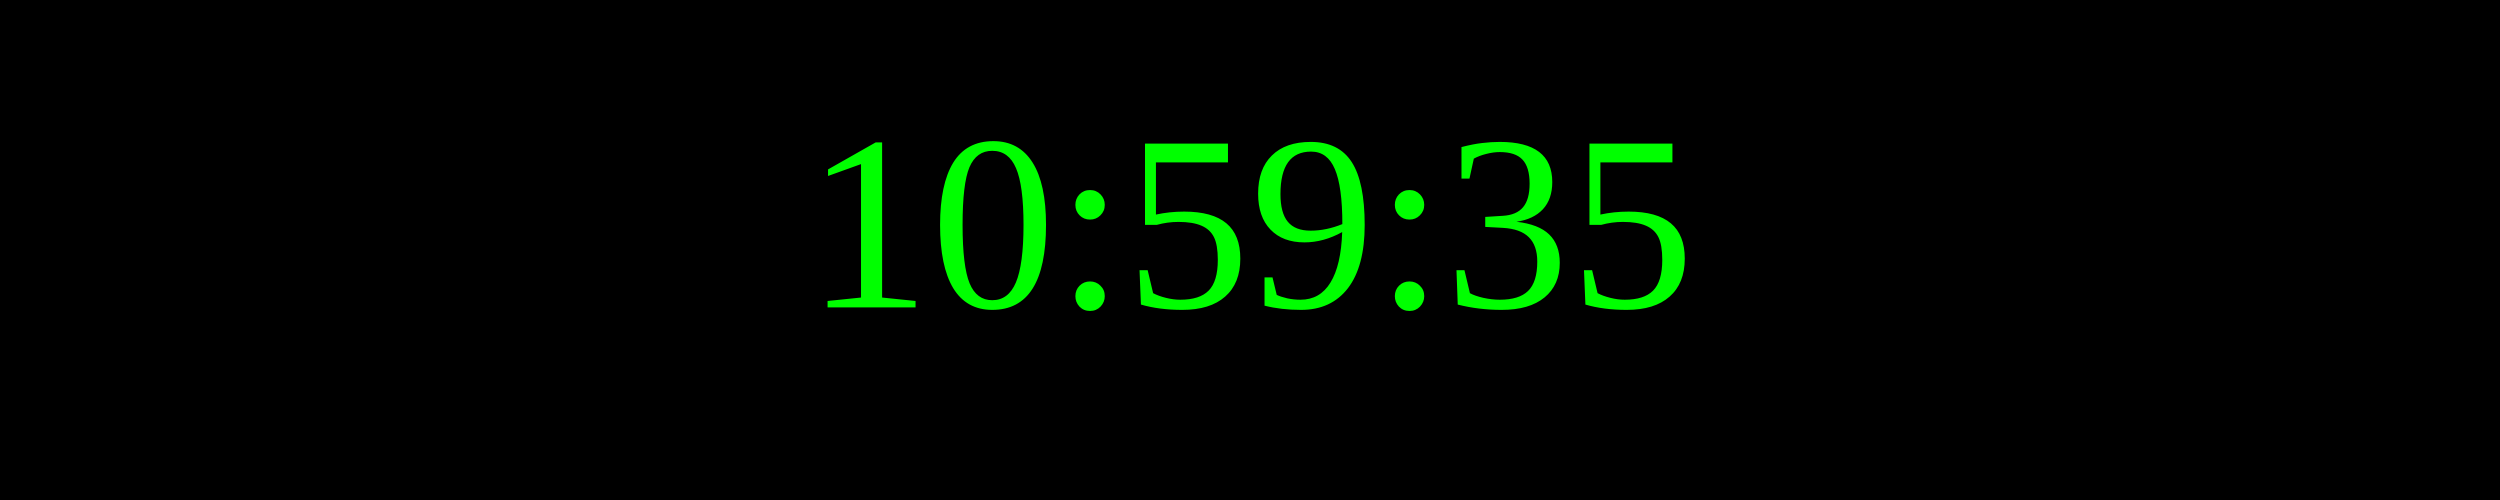
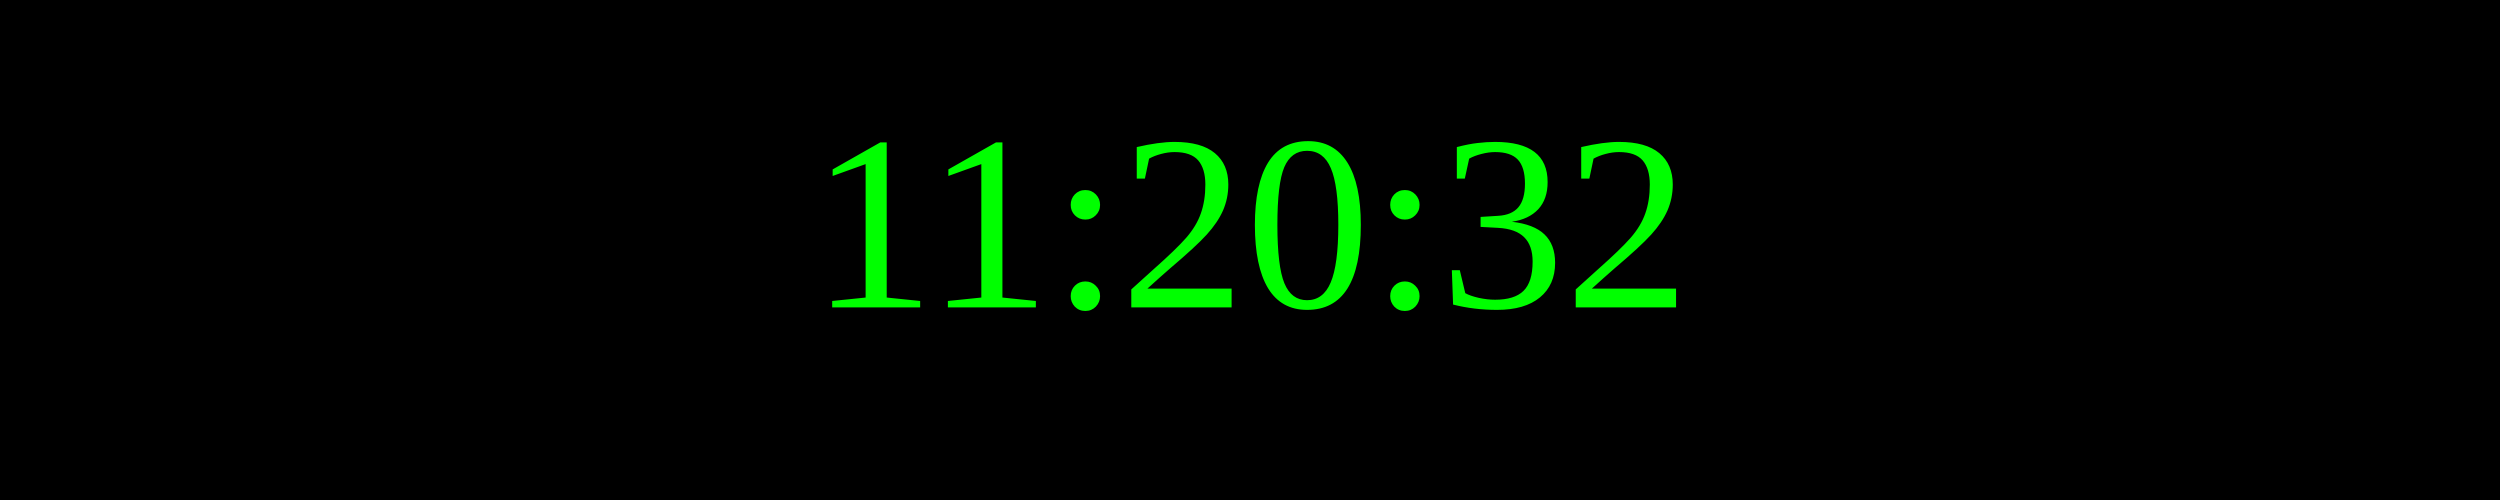
<svg xmlns="http://www.w3.org/2000/svg" width="250" height="50">
  <rect width="100%" height="100%" fill="black" />
  <text x="50%" y="50%" font-size="25" fill="lime" text-anchor="middle" dominant-baseline="middle">
- 10:59:35
+ 11:20:32
</text>
</svg>
